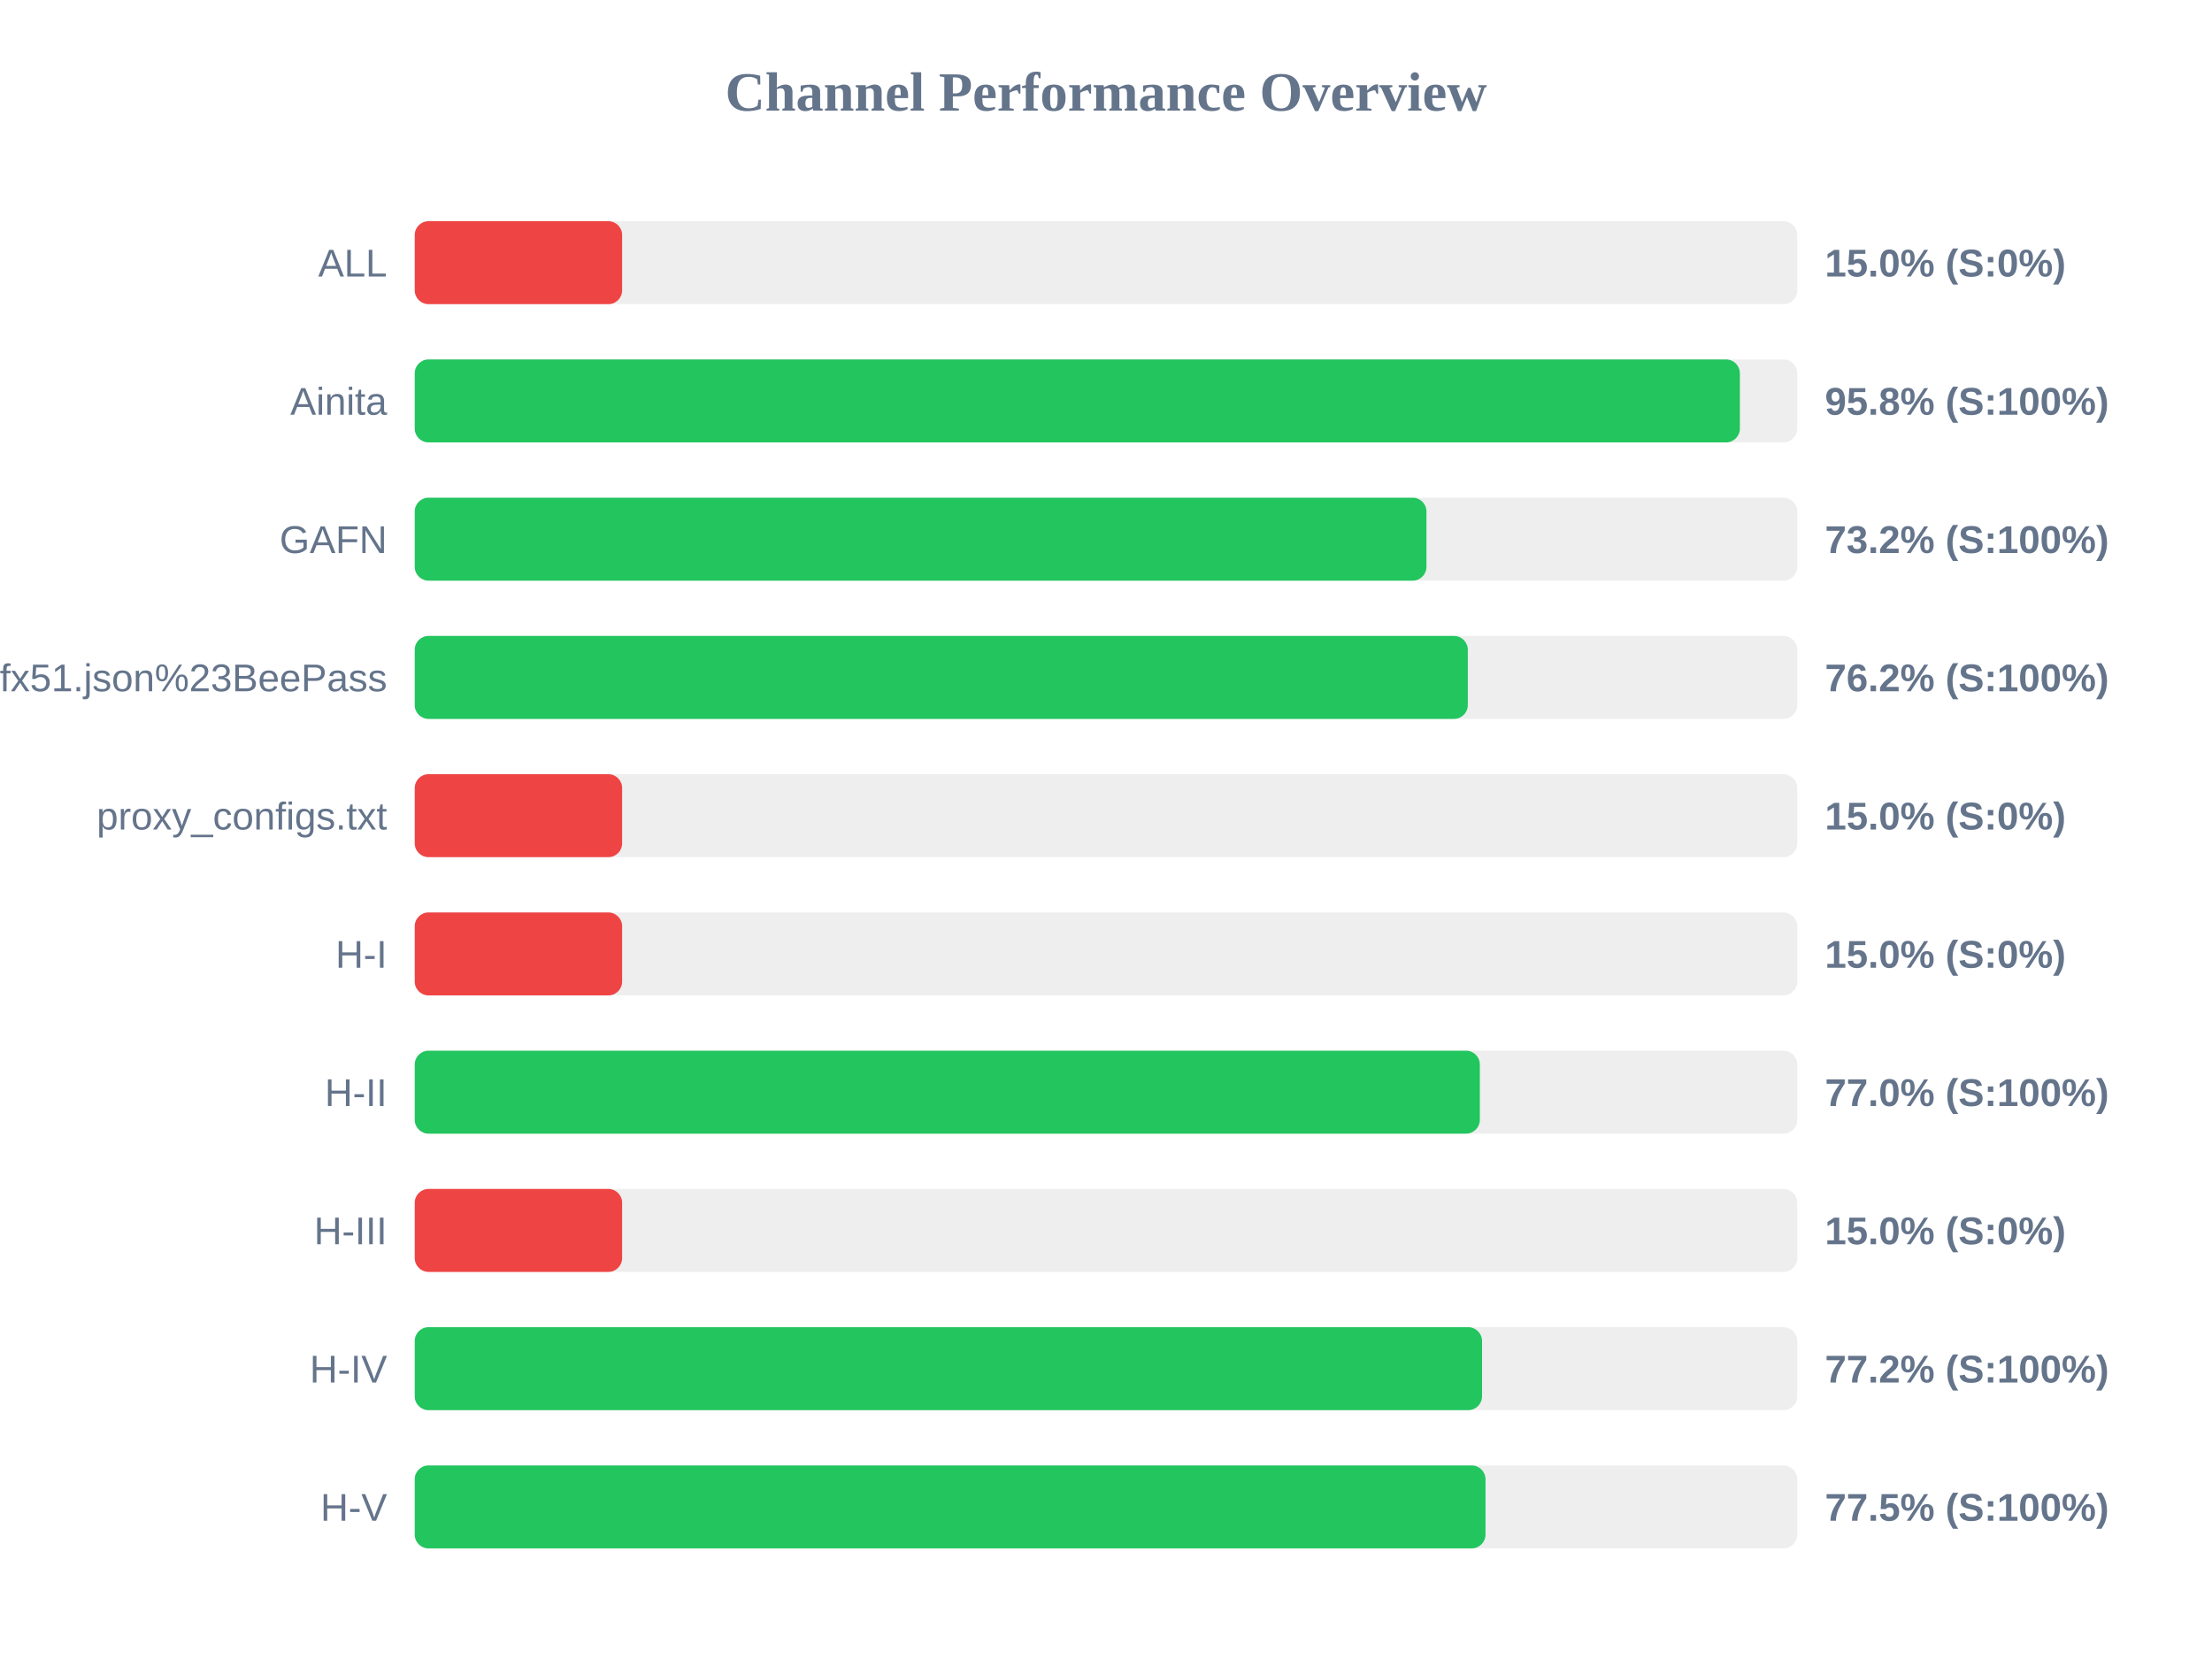
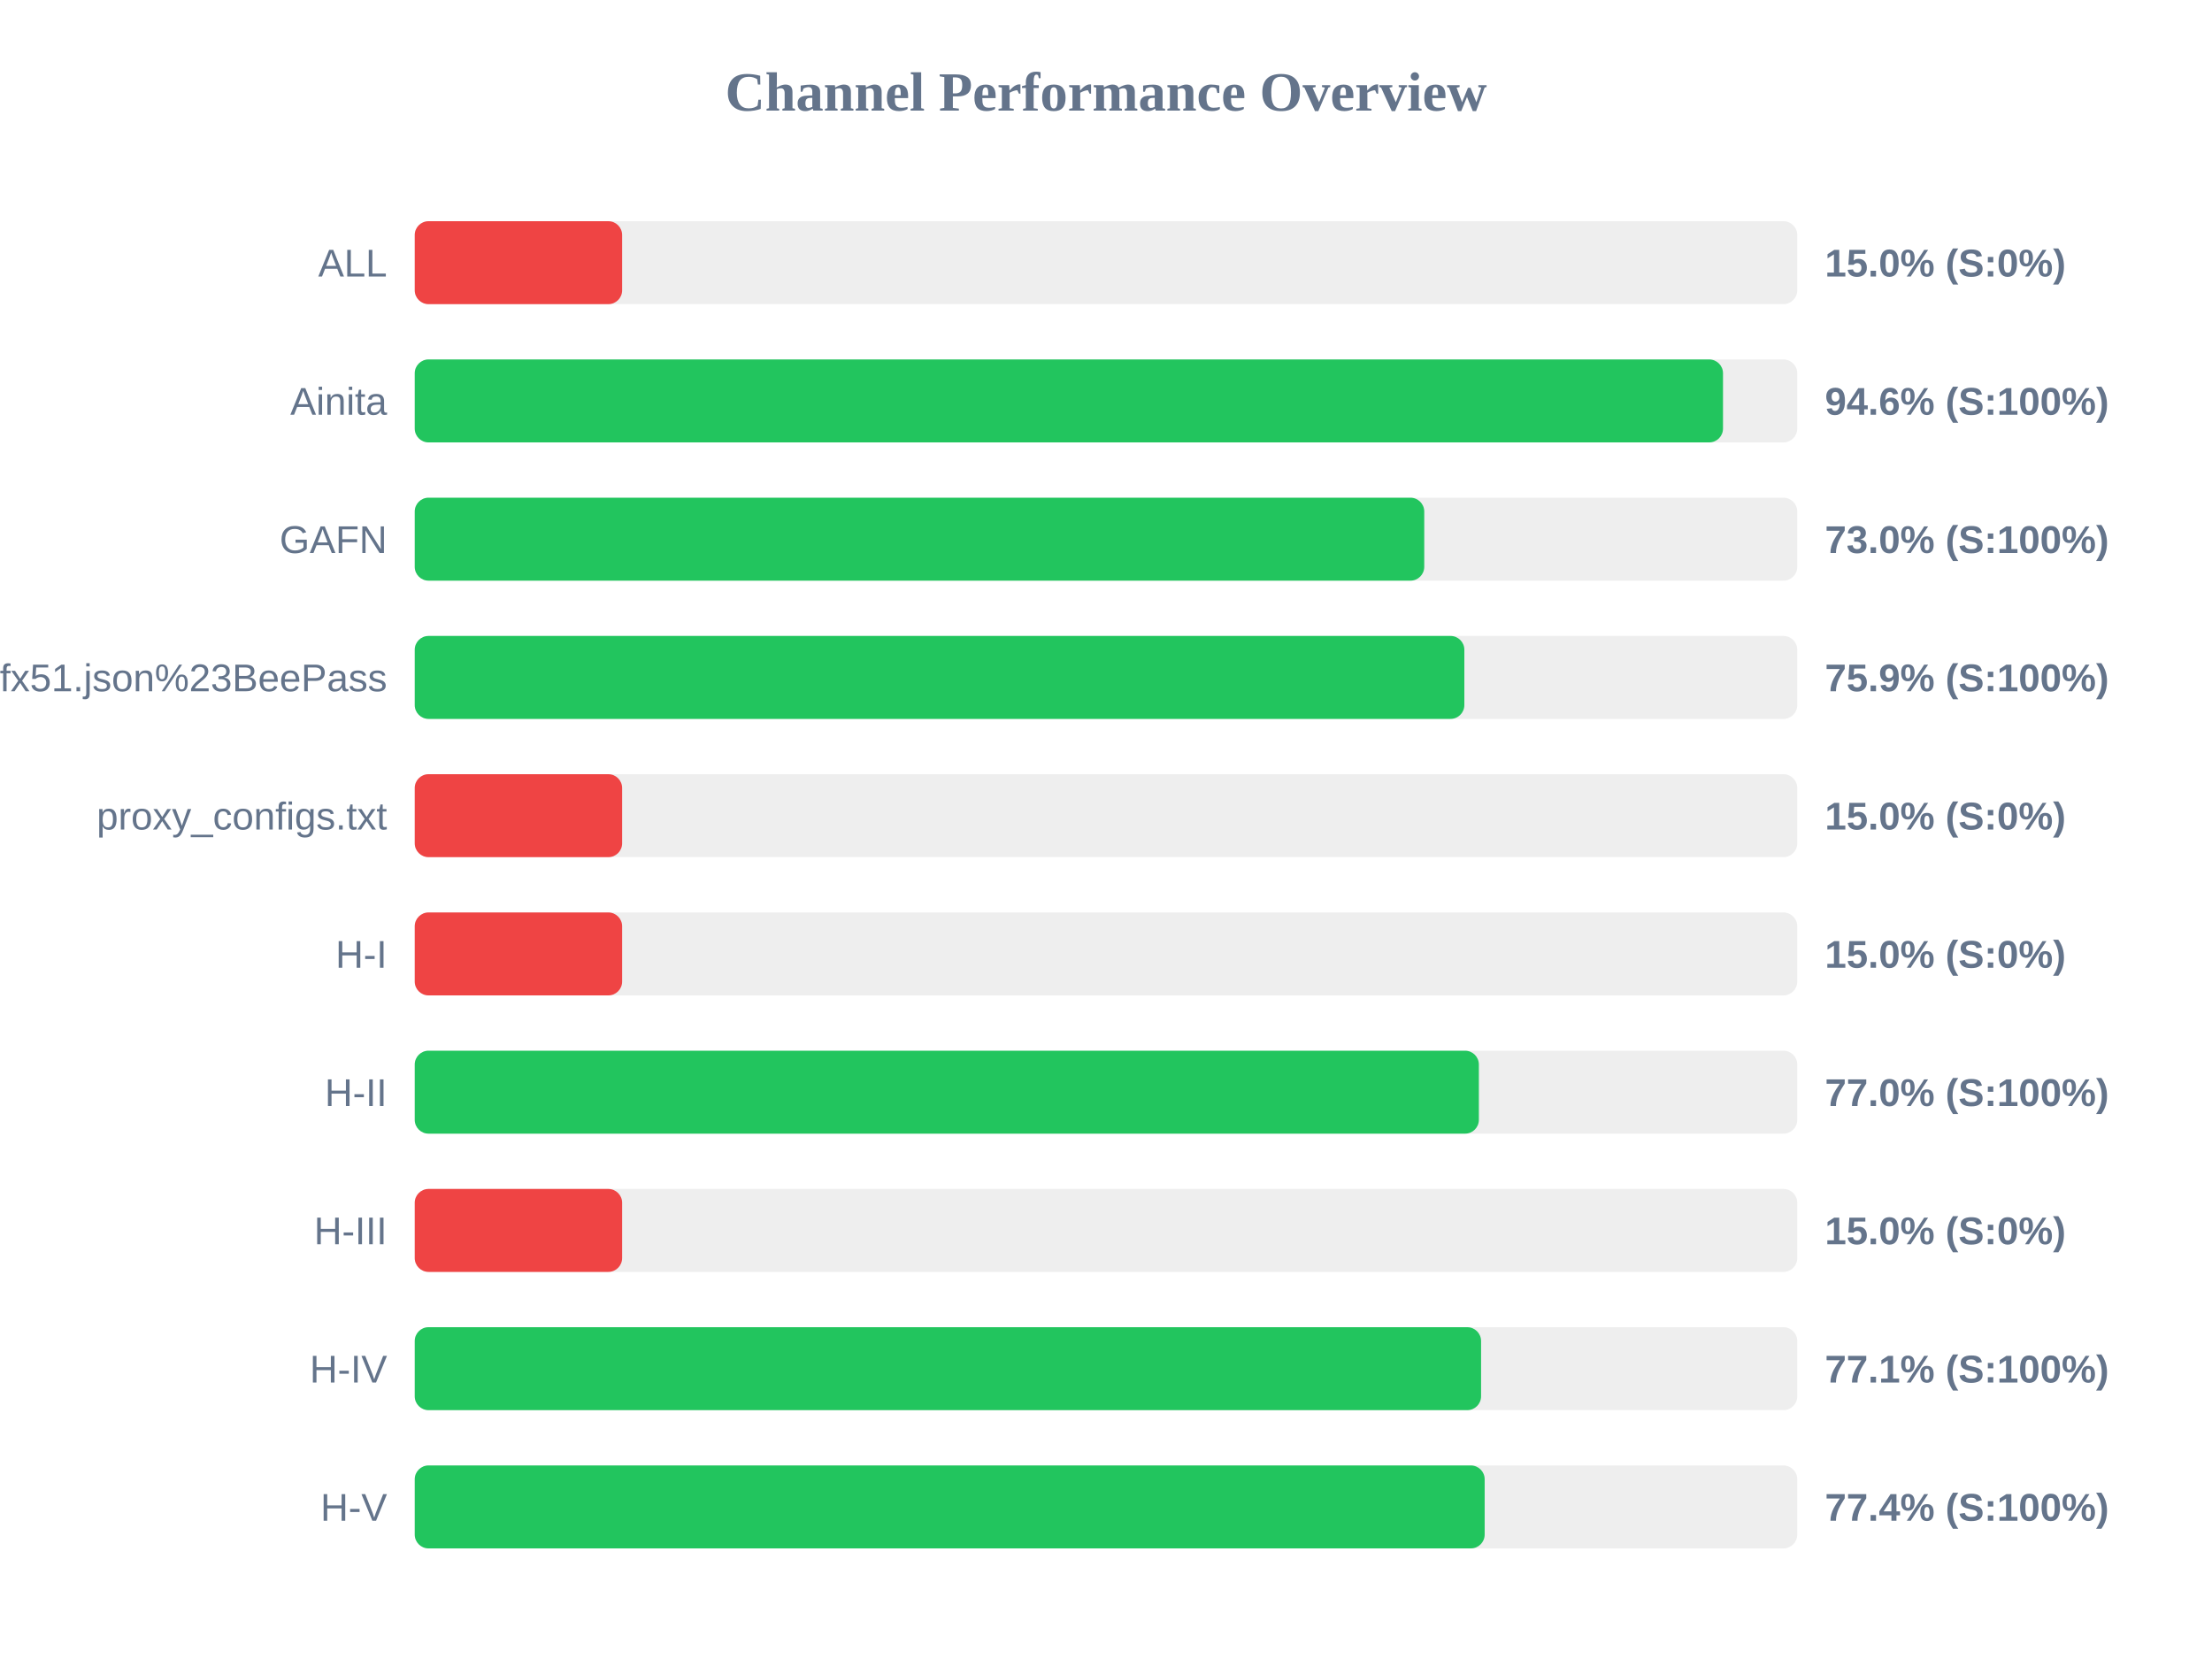
<svg xmlns="http://www.w3.org/2000/svg" width="800" height="600" version="1.1">
  <style>
        .row { font: 14px Arial; fill: #64748b; }
        .score { font: bold 14px Arial; fill: #64748b; }
    </style>
  <text x="400" y="40" text-anchor="middle" font-size="20px" font-weight="bold" fill="#64748b">Channel Performance Overview</text>
  <rect x="150" y="80" width="500" height="30" fill="#eee" rx="5" />
  <rect x="150" y="80" width="75.0" height="30" fill="#ef4444" rx="5" />
  <text x="140" y="100" text-anchor="end" class="row">ALL</text>
  <text x="660" y="100" text-anchor="start" class="score">15.0% (S:0%)</text>
  <rect x="150" y="130" width="500" height="30" fill="#eee" rx="5" />
-   <rect x="150" y="130" width="479.25" height="30" fill="#22c55e" rx="5" />
+   <rect x="150" y="130" width="473.15" height="30" fill="#22c55e" rx="5" />
  <text x="140" y="150" text-anchor="end" class="row">Ainita</text>
-   <text x="660" y="150" text-anchor="start" class="score">95.8% (S:100%)</text>
+   <text x="660" y="150" text-anchor="start" class="score">94.6% (S:100%)</text>
  <rect x="150" y="180" width="500" height="30" fill="#eee" rx="5" />
-   <rect x="150" y="180" width="365.9" height="30" fill="#22c55e" rx="5" />
+   <rect x="150" y="180" width="365.1" height="30" fill="#22c55e" rx="5" />
  <text x="140" y="200" text-anchor="end" class="row">GAFN</text>
-   <text x="660" y="200" text-anchor="start" class="score">73.2% (S:100%)</text>
+   <text x="660" y="200" text-anchor="start" class="score">73.0% (S:100%)</text>
  <rect x="150" y="230" width="500" height="30" fill="#eee" rx="5" />
-   <rect x="150" y="230" width="380.85" height="30" fill="#22c55e" rx="5" />
+   <rect x="150" y="230" width="379.6" height="30" fill="#22c55e" rx="5" />
  <text x="140" y="250" text-anchor="end" class="row">sub?s=ssconf%3A%2F%2Fs3.amazonaws.com%2Fbeedynconprd%2Fzf38bv6oxi1nv3wfkpmxyfl8yj5fargza3foantoalu16vznl0ckxx7bgf1ufx51.json%23BeePass</text>
-   <text x="660" y="250" text-anchor="start" class="score">76.2% (S:100%)</text>
+   <text x="660" y="250" text-anchor="start" class="score">75.9% (S:100%)</text>
  <rect x="150" y="280" width="500" height="30" fill="#eee" rx="5" />
  <rect x="150" y="280" width="75.0" height="30" fill="#ef4444" rx="5" />
  <text x="140" y="300" text-anchor="end" class="row">proxy_configs.txt</text>
  <text x="660" y="300" text-anchor="start" class="score">15.0% (S:0%)</text>
  <rect x="150" y="330" width="500" height="30" fill="#eee" rx="5" />
  <rect x="150" y="330" width="75.0" height="30" fill="#ef4444" rx="5" />
  <text x="140" y="350" text-anchor="end" class="row">H-I</text>
  <text x="660" y="350" text-anchor="start" class="score">15.0% (S:0%)</text>
  <rect x="150" y="380" width="500" height="30" fill="#eee" rx="5" />
-   <rect x="150" y="380" width="385.2" height="30" fill="#22c55e" rx="5" />
+   <rect x="150" y="380" width="384.85" height="30" fill="#22c55e" rx="5" />
  <text x="140" y="400" text-anchor="end" class="row">H-II</text>
  <text x="660" y="400" text-anchor="start" class="score">77.0% (S:100%)</text>
  <rect x="150" y="430" width="500" height="30" fill="#eee" rx="5" />
  <rect x="150" y="430" width="75.0" height="30" fill="#ef4444" rx="5" />
  <text x="140" y="450" text-anchor="end" class="row">H-III</text>
  <text x="660" y="450" text-anchor="start" class="score">15.0% (S:0%)</text>
  <rect x="150" y="480" width="500" height="30" fill="#eee" rx="5" />
-   <rect x="150" y="480" width="386.0" height="30" fill="#22c55e" rx="5" />
+   <rect x="150" y="480" width="385.65" height="30" fill="#22c55e" rx="5" />
  <text x="140" y="500" text-anchor="end" class="row">H-IV</text>
-   <text x="660" y="500" text-anchor="start" class="score">77.2% (S:100%)</text>
+   <text x="660" y="500" text-anchor="start" class="score">77.1% (S:100%)</text>
  <rect x="150" y="530" width="500" height="30" fill="#eee" rx="5" />
-   <rect x="150" y="530" width="387.25" height="30" fill="#22c55e" rx="5" />
+   <rect x="150" y="530" width="386.95" height="30" fill="#22c55e" rx="5" />
  <text x="140" y="550" text-anchor="end" class="row">H-V</text>
-   <text x="660" y="550" text-anchor="start" class="score">77.5% (S:100%)</text>
+   <text x="660" y="550" text-anchor="start" class="score">77.4% (S:100%)</text>
</svg>
